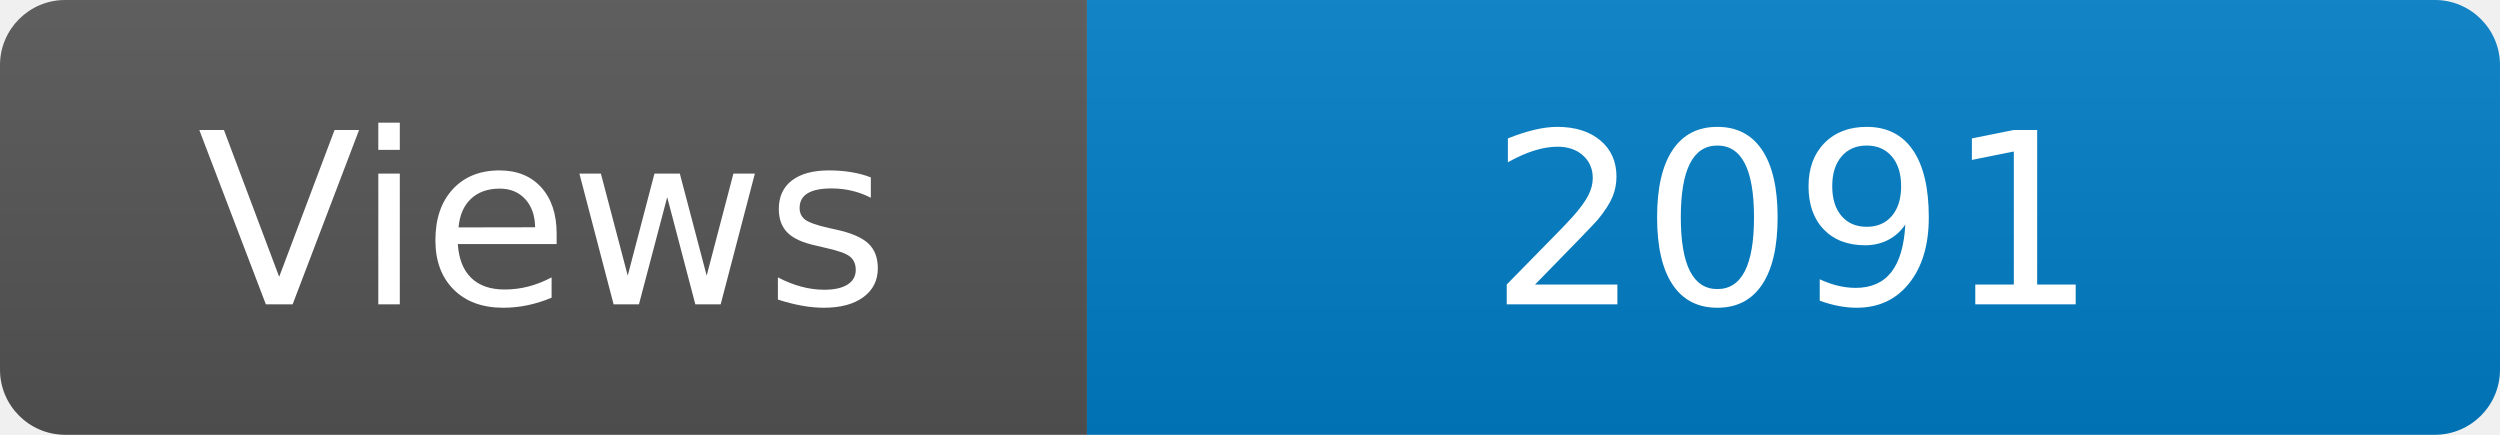
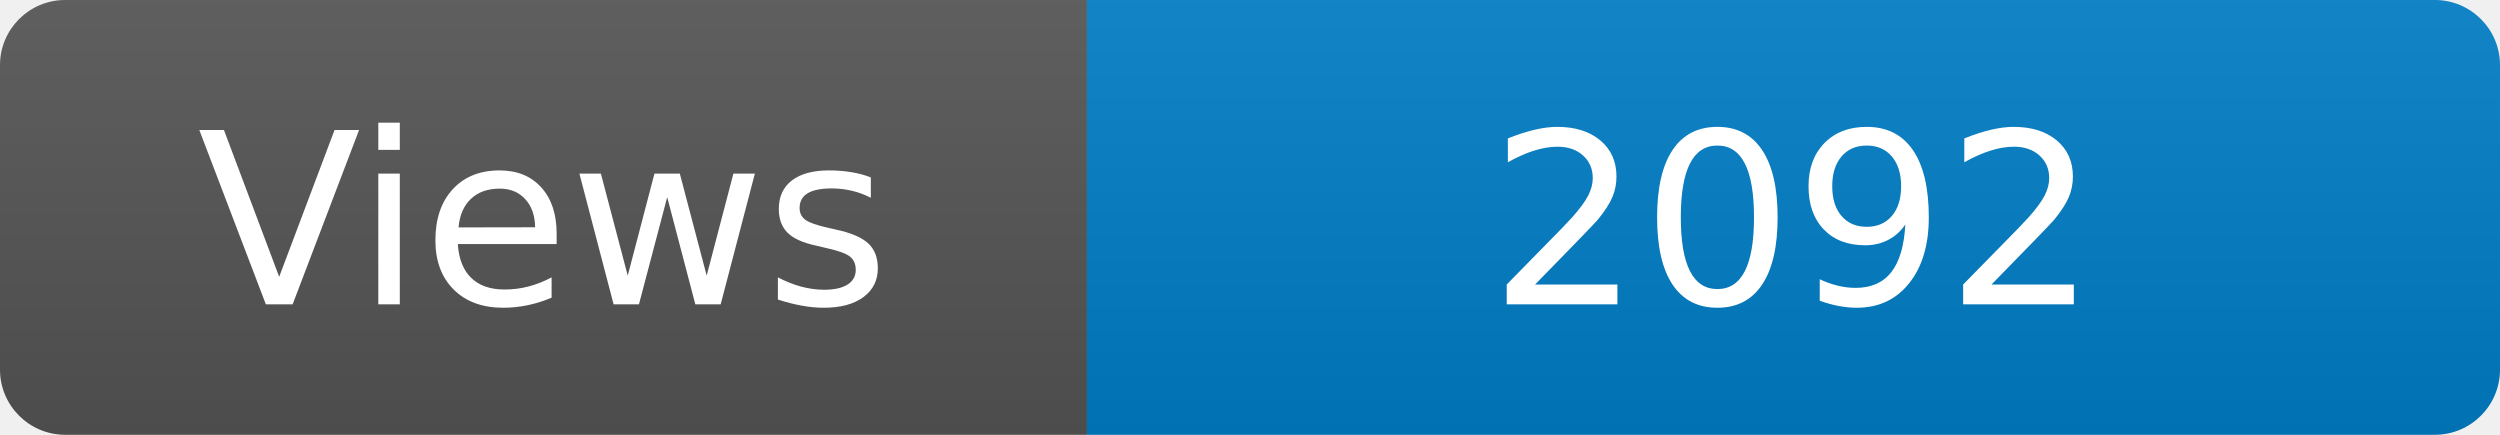
<svg xmlns="http://www.w3.org/2000/svg" width="115" height="20" role="img" aria-label="Maintained?: yes">
  <linearGradient id="s" x2="0" y2="100%">
    <stop offset="0" stop-color="#bbb" stop-opacity=".1" />
    <stop offset="1" stop-opacity=".1" />
  </linearGradient>
  <clipPath id="r">
    <rect width="115" height="20" rx="3" fill="#fff" />
  </clipPath>
  <g clip-path="url(#r)">
    <rect width="50" height="20" fill="#555" />
    <rect x="50" width="160" height="20" fill="#007ec6" />
    <rect width="115" height="20" fill="url(#s)" />
  </g>
  <g fill="#fff" text-anchor="middle" font-family="Verdana,Geneva,DejaVu Sans,sans-serif" font-size="110">
    <text x="250" y="140" transform="scale(.1)" fill="#fff">Views</text>
-     <text x="825" y="140" transform="scale(.1)" fill="#fff">2091</text>
+     <text x="825" y="140" transform="scale(.1)" fill="#fff">2092</text>
  </g>
</svg>
